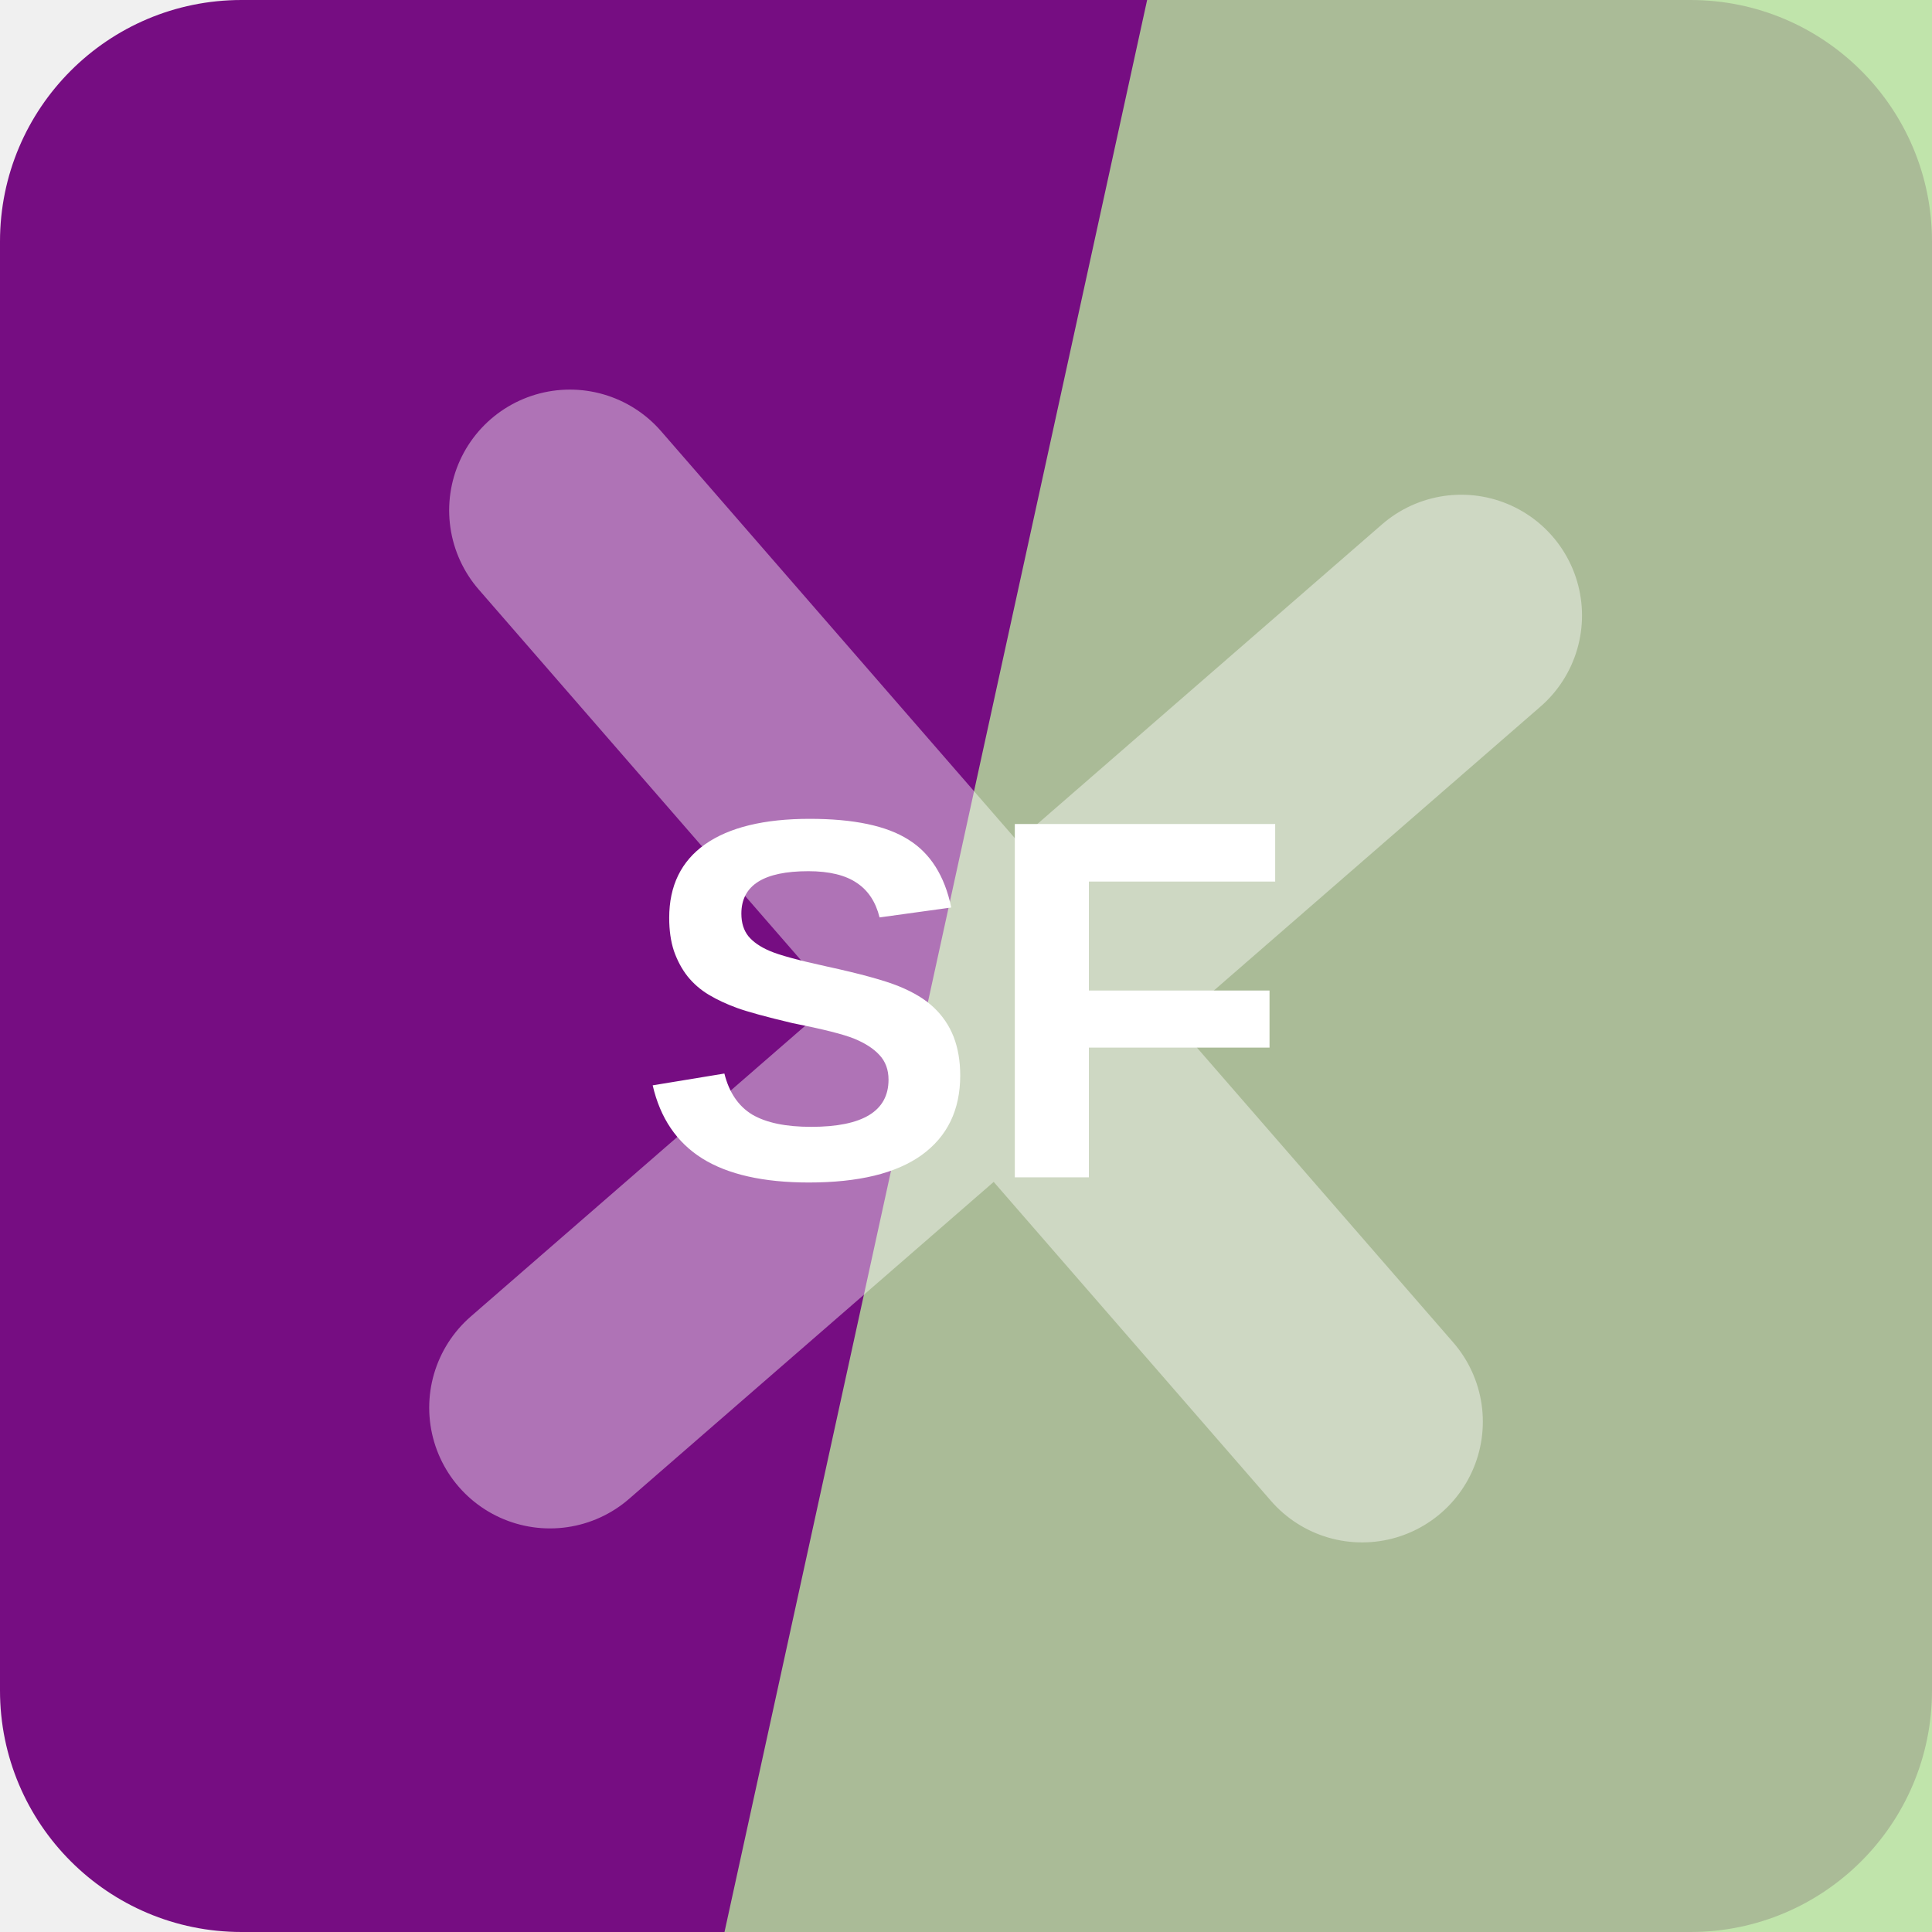
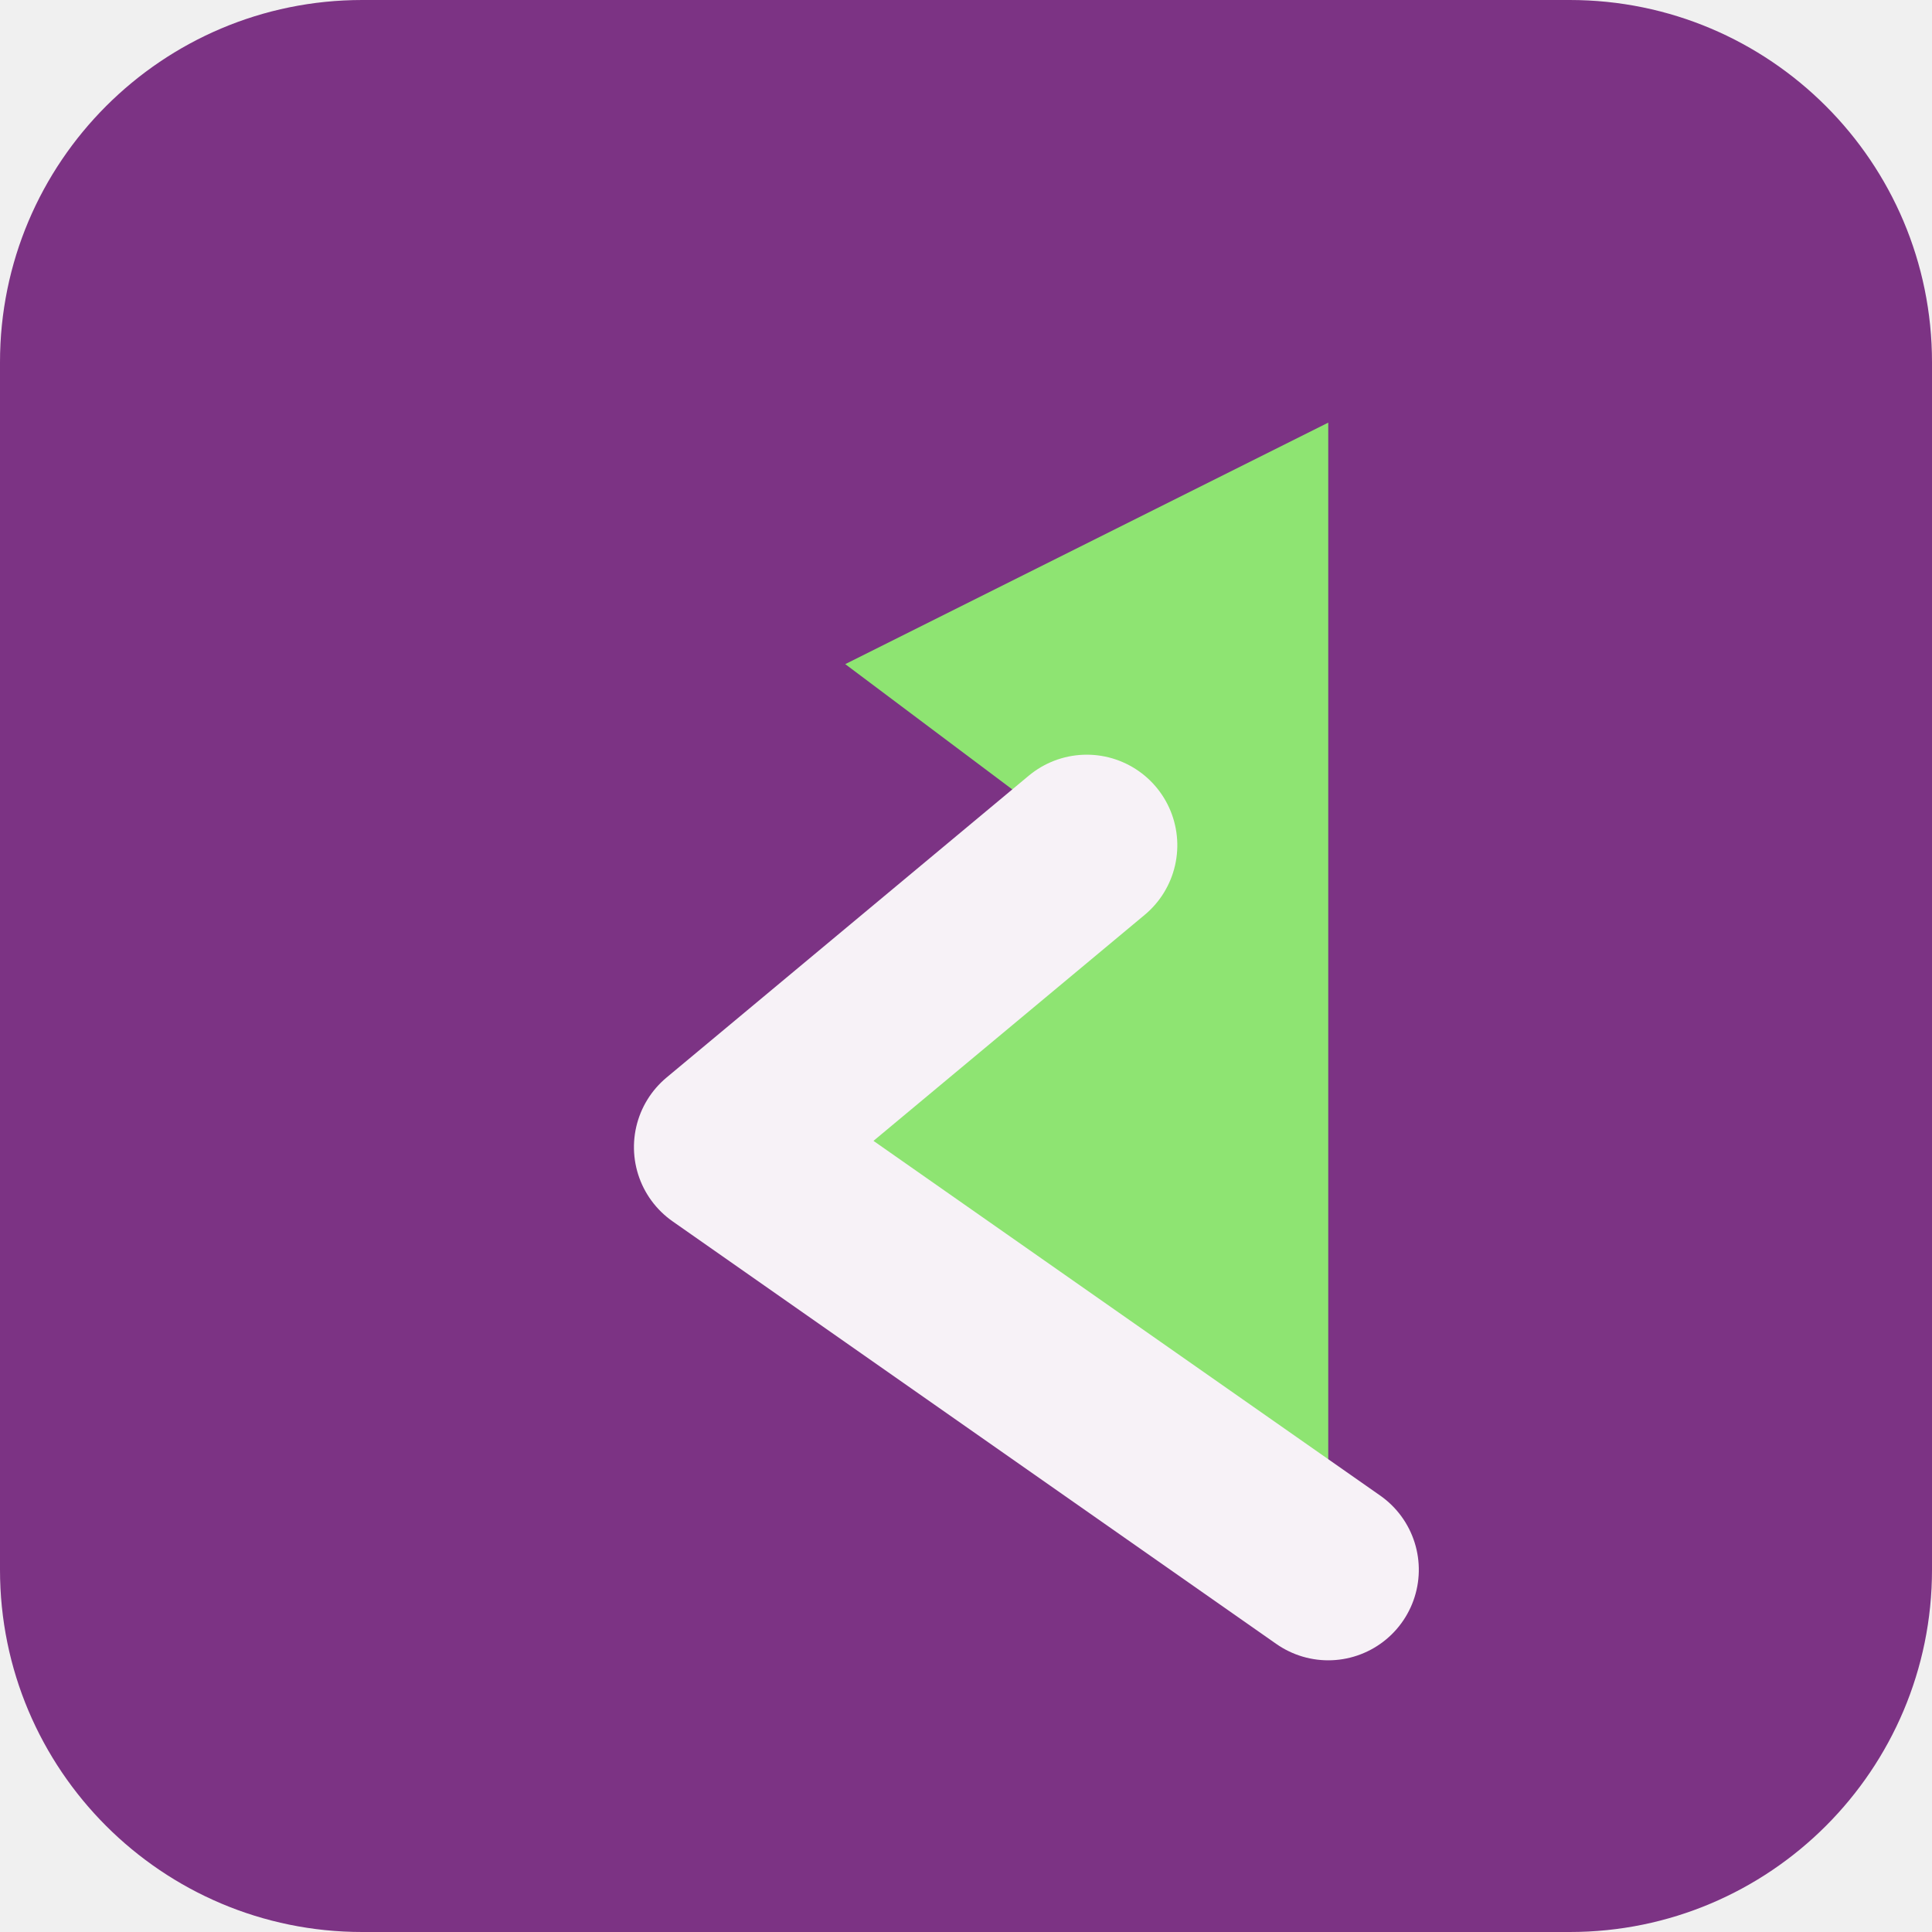
<svg xmlns="http://www.w3.org/2000/svg" width="64" height="64" viewBox="0 0 64 64" role="img">
-   <rect width="64" height="64" rx="8" fill="hsl(294 82% 28%)" />
-   <path d="M38 0h26v64H24Z" fill="hsl(98 55% 75%)" opacity="0.82" />
-   <g transform="rotate(319 32 32)" opacity="0.42">
-     <path d="M12 34h40M32 12v40" stroke="#ffffff" stroke-width="8" stroke-linecap="round" />
+   <rect width="64" height="64" rx="12" fill="hsl(294 44% 36%)" />
+   <g transform="rotate(270 32 32)">
+     <path d="M12 44 26 24l10 12 6-8 8 16Z" fill="hsl(105 68% 67%)" />
+     <path d="M12 44 26 24l10 12" fill="none" stroke="hsl(294 24% 96%)" stroke-width="6" stroke-linejoin="round" stroke-linecap="round" />
  </g>
-   <text x="32" y="39" text-anchor="middle" fill="#ffffff" font-family="Arial,Helvetica,sans-serif" font-size="17" font-weight="700" letter-spacing="0">SF</text>
</svg>
